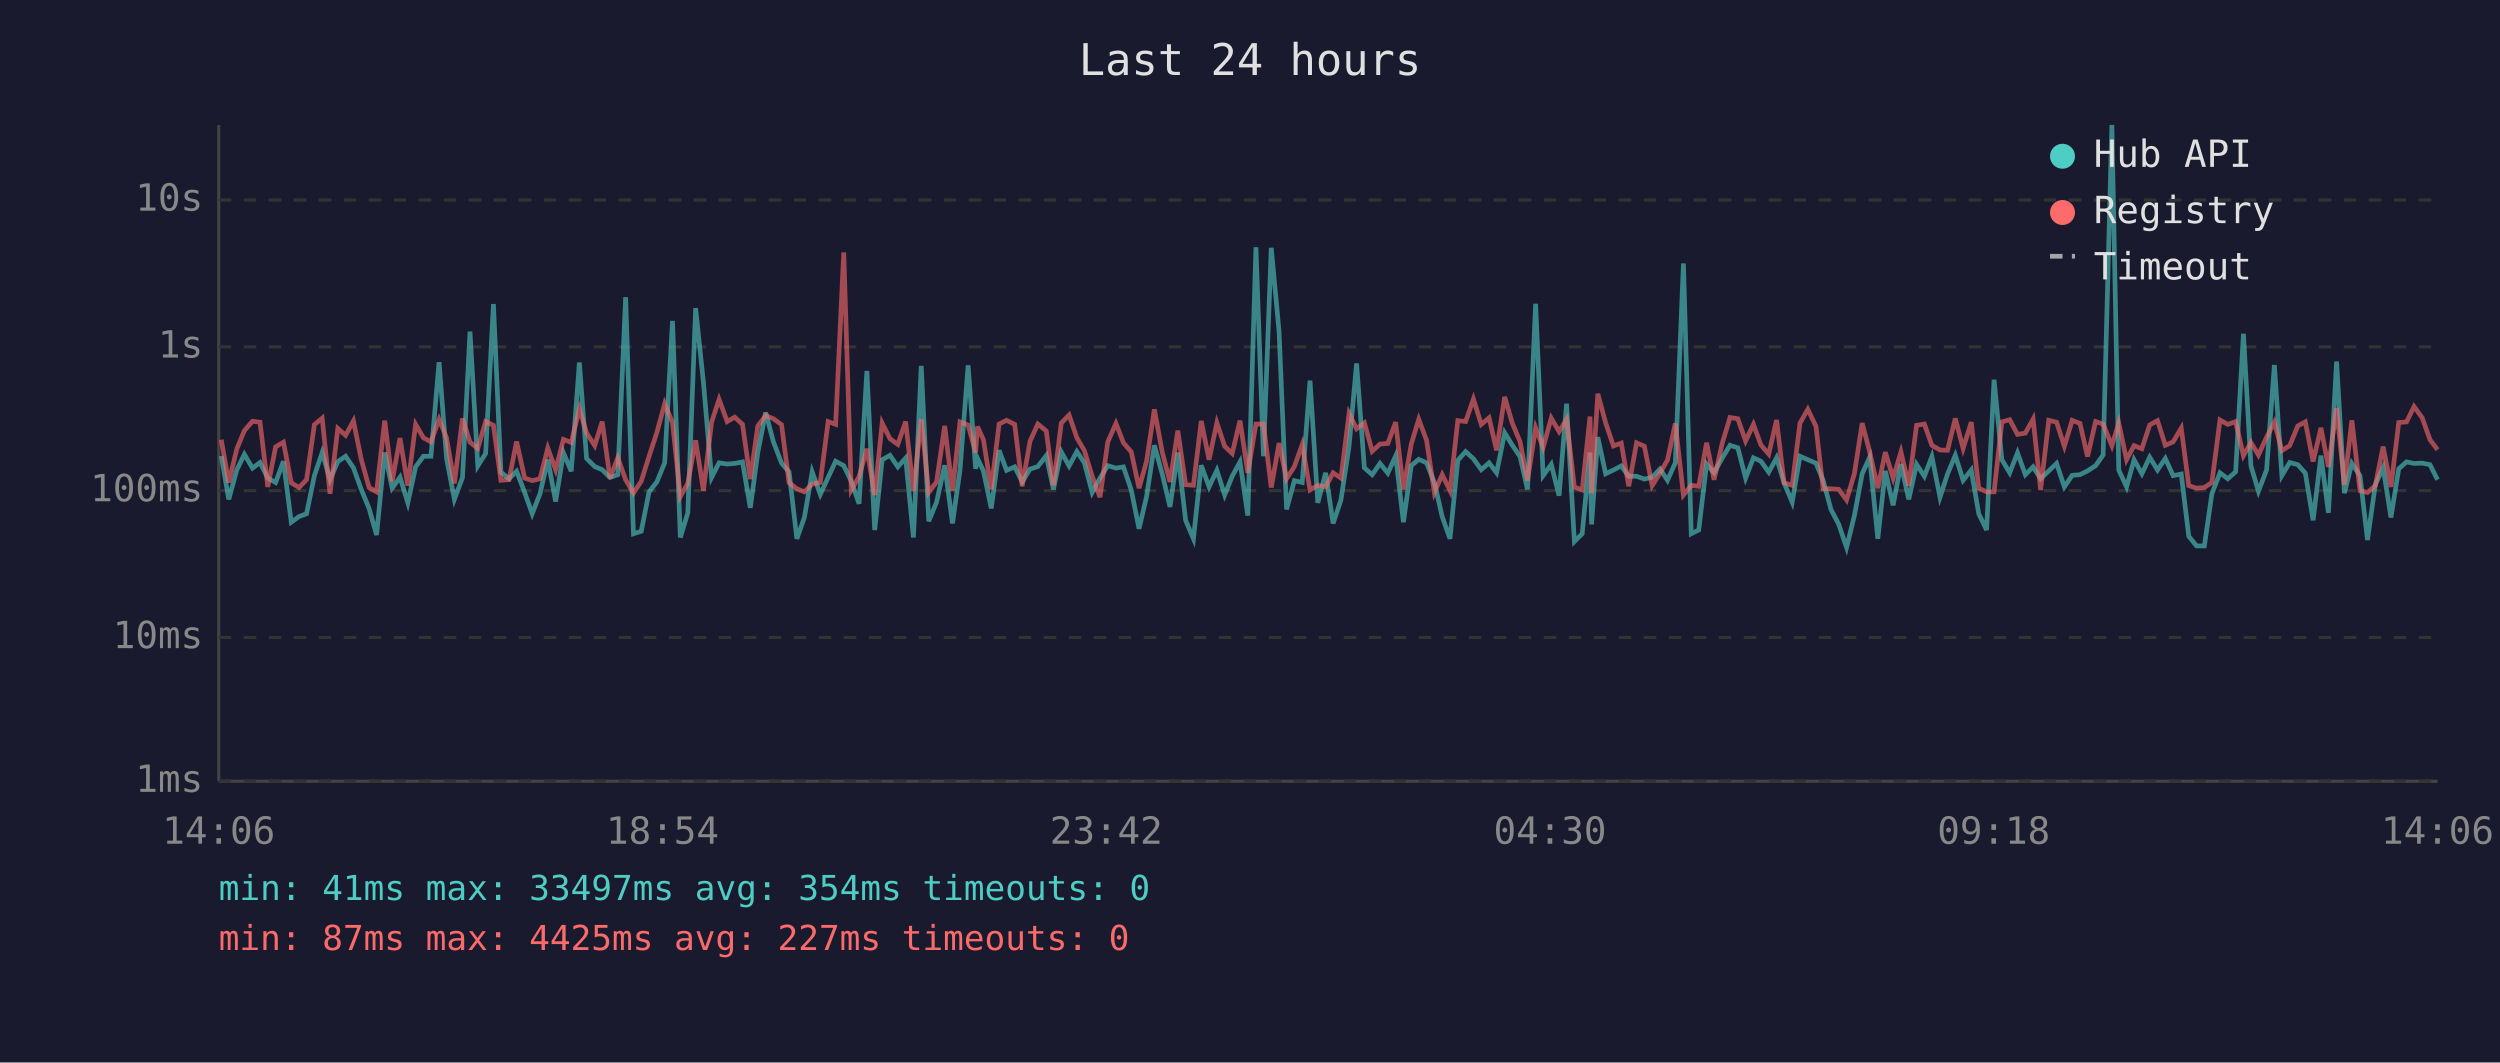
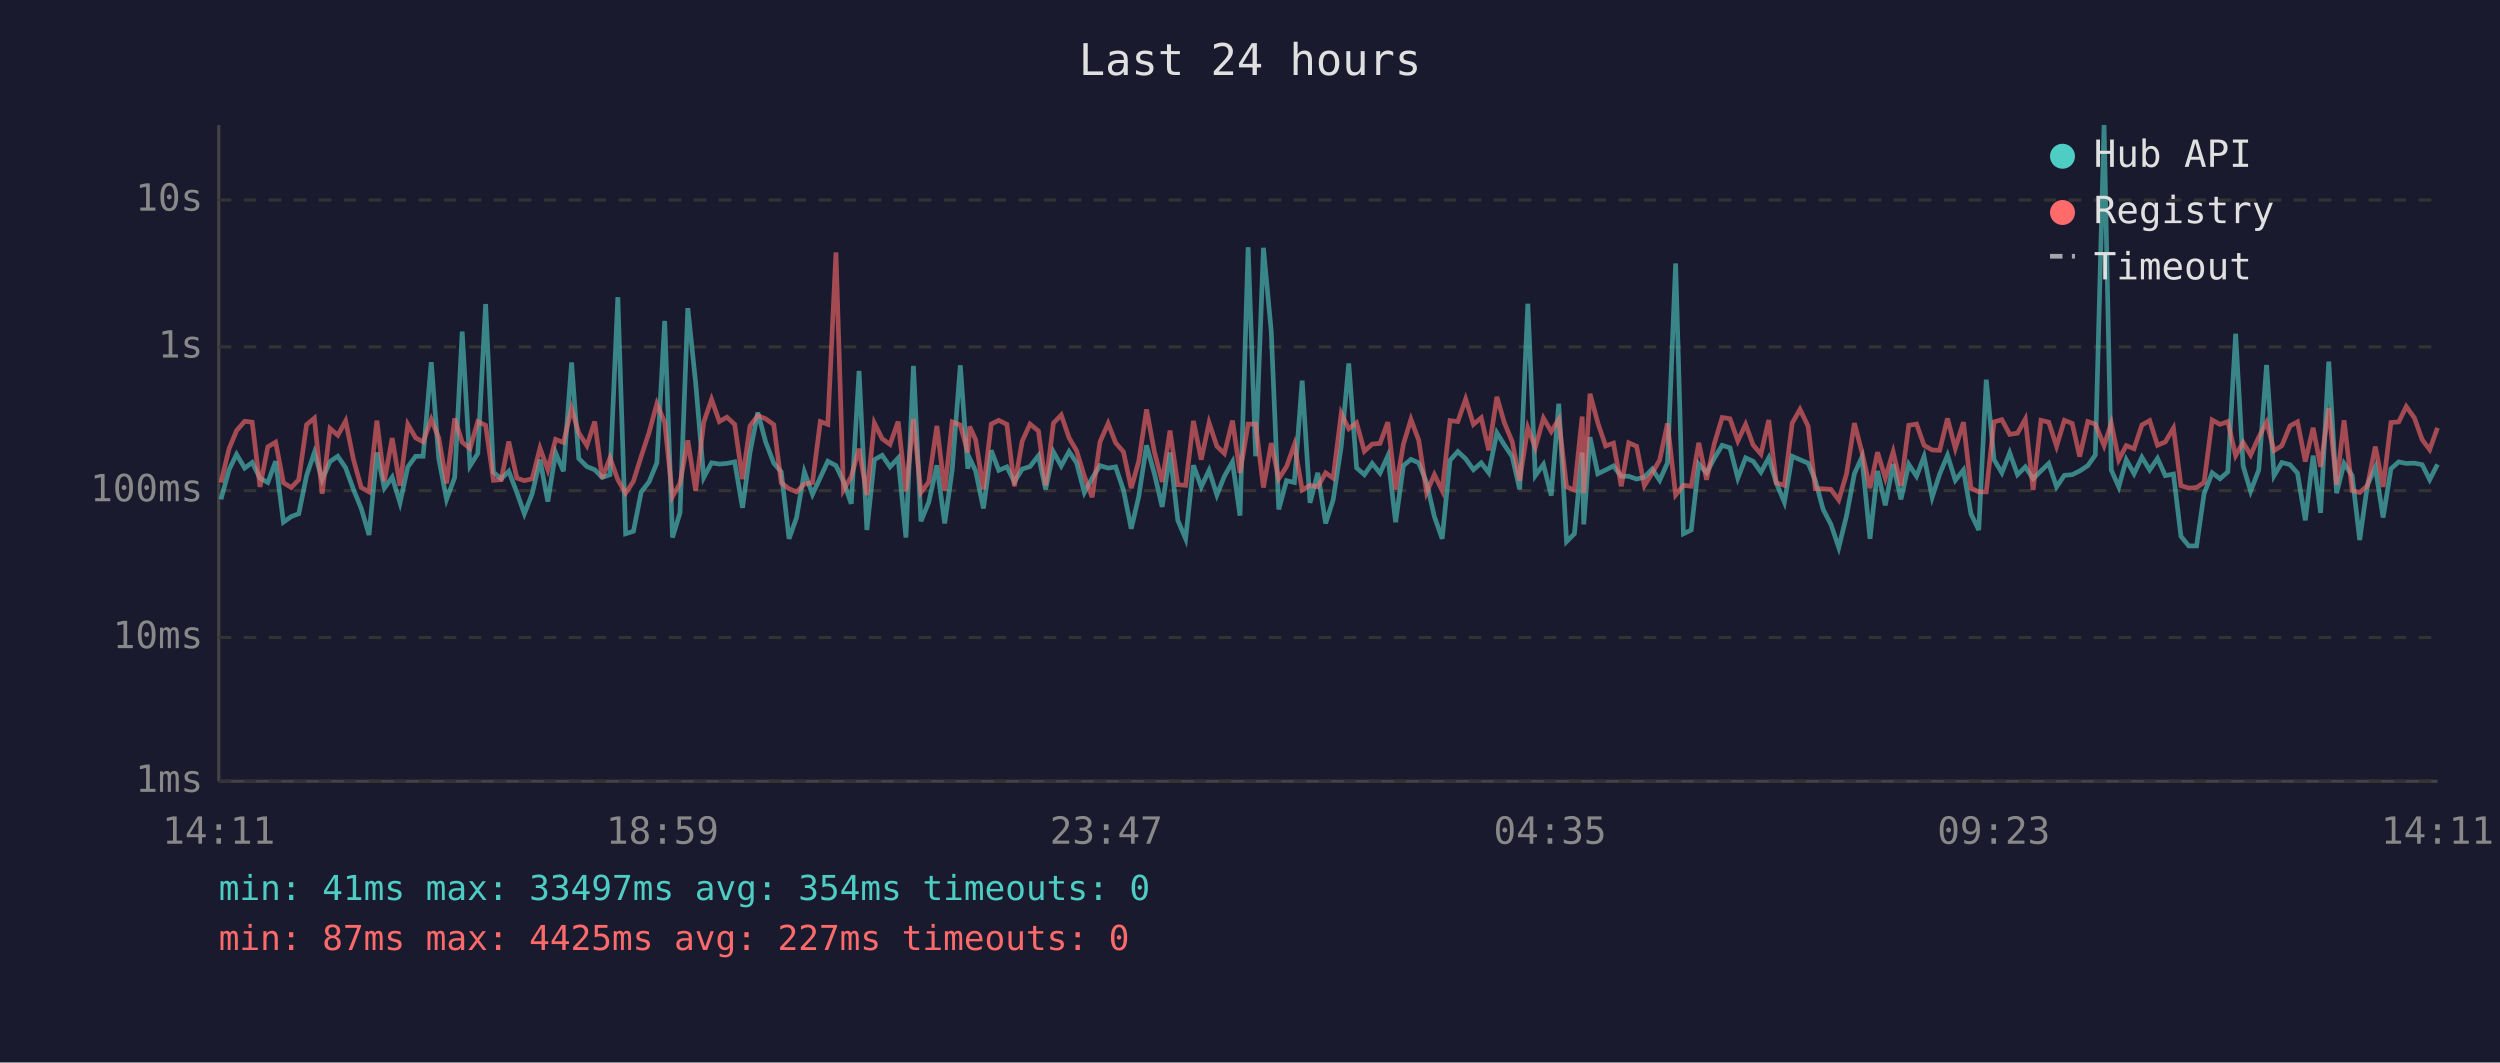
<svg xmlns="http://www.w3.org/2000/svg" viewBox="0 0 800 340" font-family="monospace" font-size="12">
  <rect width="800" height="340" fill="#1a1a2e" />
  <text x="400" y="24" fill="#e0e0e0" font-size="14" text-anchor="middle">Last 24 hours</text>
  <line x1="70" y1="40" x2="70" y2="250" stroke="#444" stroke-width="1" />
  <line x1="70" y1="250" x2="780" y2="250" stroke="#444" stroke-width="1" />
  <line x1="70" y1="250" x2="780" y2="250" stroke="#333" stroke-width="1" stroke-dasharray="4" />
  <text x="65" y="250" fill="#888" text-anchor="end" dominant-baseline="middle">1ms</text>
  <line x1="70" y1="204" x2="780" y2="204" stroke="#333" stroke-width="1" stroke-dasharray="4" />
  <text x="65" y="204" fill="#888" text-anchor="end" dominant-baseline="middle">10ms</text>
  <line x1="70" y1="157" x2="780" y2="157" stroke="#333" stroke-width="1" stroke-dasharray="4" />
  <text x="65" y="157" fill="#888" text-anchor="end" dominant-baseline="middle">100ms</text>
  <line x1="70" y1="111" x2="780" y2="111" stroke="#333" stroke-width="1" stroke-dasharray="4" />
  <text x="65" y="111" fill="#888" text-anchor="end" dominant-baseline="middle">1s</text>
  <line x1="70" y1="64" x2="780" y2="64" stroke="#333" stroke-width="1" stroke-dasharray="4" />
  <text x="65" y="64" fill="#888" text-anchor="end" dominant-baseline="middle">10s</text>
-   <text x="70" y="270" fill="#888" text-anchor="middle">14:06</text>
-   <text x="212" y="270" fill="#888" text-anchor="middle">18:54</text>
-   <text x="354" y="270" fill="#888" text-anchor="middle">23:42</text>
-   <text x="496" y="270" fill="#888" text-anchor="middle">04:30</text>
-   <text x="638" y="270" fill="#888" text-anchor="middle">09:18</text>
-   <text x="780" y="270" fill="#888" text-anchor="middle">14:06</text>
-   <polyline points="70.8,145.9 73.2,159.8 75.8,150.3 78.2,145.4 80.8,149.8 83.2,148.0 85.7,153.0 88.2,154.4 90.7,147.6 93.2,167.1 95.7,165.3 98.1,164.4 100.6,152.2 103.1,144.8 105.6,153.5 108.1,147.7 110.6,146.0 113.1,149.7 115.6,156.6 118.1,162.7 120.5,171.2 123.1,144.8 125.5,156.2 128.0,152.7 130.5,160.9 133.0,149.4 135.5,146.0 137.9,146.0 140.5,115.9 142.9,146.7 145.4,159.8 148.0,152.8 150.4,106.1 152.9,149.1 155.4,145.1 157.9,97.3 160.3,151.1 162.9,153.2 165.3,150.8 167.9,157.6 170.3,164.4 172.8,158.0 175.3,147.1 177.8,160.5 180.3,144.9 182.8,150.8 185.4,116.0 187.7,146.7 190.3,149.3 192.7,150.3 195.2,152.8 197.7,151.9 200.2,95.1 202.7,170.8 205.2,170.0 207.7,157.4 210.2,154.2 212.7,148.1 215.2,102.7 217.7,172.0 220.1,164.1 222.6,98.6 225.1,122.4 227.7,152.8 230.1,148.1 232.7,148.5 235.1,148.3 237.6,147.8 240.1,162.5 242.5,144.8 245.0,132.0 247.5,141.4 250.1,148.2 252.5,151.0 255.0,172.4 257.4,165.6 259.9,151.0 262.5,158.2 265.0,152.8 267.4,147.6 270.0,149.0 272.4,154.0 274.9,161.2 277.4,118.7 279.9,169.6 282.3,147.1 284.8,145.7 287.3,149.4 289.8,146.6 292.3,172.0 294.8,117.1 297.2,166.8 299.7,160.7 302.3,148.9 304.8,167.5 307.2,150.4 309.8,116.9 312.2,150.0 312.8,146.7 314.7,150.7 317.2,162.7 319.7,144.1 322.1,150.5 324.7,149.4 327.1,154.2 329.6,150.1 332.1,149.3 334.8,145.8 337.1,156.6 339.6,144.6 342.1,149.1 344.6,144.5 347.0,148.1 349.5,157.6 352.0,153.0 354.5,149.0 357.1,149.8 359.5,149.4 362.0,156.8 364.5,169.2 366.9,158.9 369.4,142.5 371.9,151.6 374.4,162.2 376.9,144.8 379.4,166.5 381.9,172.4 384.4,148.9 386.9,155.8 389.4,150.5 391.9,158.4 394.3,152.4 396.8,147.8 399.3,165.0 401.9,79.1 404.3,146.0 406.8,79.3 409.3,106.1 411.7,163.0 414.2,153.8 416.7,154.4 419.2,121.8 421.7,160.9 424.2,151.3 426.6,167.5 429.1,160.0 431.7,142.8 434.1,116.3 436.6,149.7 439.1,151.9 441.6,148.3 444.1,151.4 446.6,145.9 449.1,167.1 451.6,149.0 454.0,147.0 456.5,148.1 459.0,154.4 461.5,165.3 464.0,172.4 466.5,147.3 469.0,144.5 471.5,146.8 474.0,150.3 476.5,148.1 478.9,151.3 481.5,138.5 483.9,142.4 486.4,146.1 488.8,156.6 491.4,97.2 493.8,152.2 496.4,148.6 498.9,158.6 501.3,129.2 503.8,173.3 506.3,170.8 508.8,144.8 509.3,167.8 511.3,139.9 513.8,151.6 516.3,150.4 518.8,149.1 521.2,152.4 523.7,152.4 526.2,153.3 528.7,152.7 531.2,150.1 533.6,153.7 536.1,148.1 538.7,84.3 541.2,170.8 543.6,169.6 546.1,148.5 548.5,151.3 551.1,146.6 553.6,142.5 556.1,143.3 558.6,153.0 561.1,146.5 563.5,147.6 566.0,151.1 568.5,146.5 570.9,154.5 573.5,160.7 576.0,146.0 578.5,147.1 581.1,148.2 583.4,153.7 585.9,163.0 588.4,167.8 590.9,175.2 593.4,165.0 595.9,151.6 598.3,146.3 600.9,172.4 603.3,150.7 605.8,161.7 608.3,148.5 610.8,159.8 613.3,148.6 615.8,152.4 618.2,146.1 620.8,159.1 623.2,151.7 625.7,145.7 628.2,153.7 630.8,150.4 633.2,164.4 635.7,169.6 638.1,121.5 640.6,147.1 643.1,151.3 645.6,144.9 648.1,151.9 650.6,149.4 653.0,153.2 655.6,150.7 658.1,148.3 660.6,155.8 663.1,152.1 665.6,151.9 668.0,150.7 670.6,149.0 673.0,145.6 675.8,40.0 678.0,150.4 680.5,155.8 682.9,147.1 685.4,151.6 687.9,146.3 690.4,150.4 692.9,146.7 695.4,152.2 698.0,151.7 700.4,171.6 702.9,174.7 705.4,174.7 707.8,158.0 710.4,151.3 712.9,153.2 715.4,151.0 717.9,106.8 720.3,149.1 722.7,157.2 725.3,150.4 727.8,116.8 730.2,152.2 732.7,148.0 735.3,148.7 737.7,151.4 740.2,166.5 742.7,145.8 745.1,164.1 747.7,115.7 750.2,157.8 752.6,148.3 755.2,152.2 757.6,172.8 760.1,155.1 762.6,149.6 765.1,165.6 767.6,150.0 770.1,147.8 772.5,148.3 775.1,148.2 777.6,148.7 780.0,153.5" fill="none" stroke="#4ecdc4" stroke-width="1.5" opacity="0.6" />
-   <polyline points="70.8,140.7 73.2,154.4 75.8,143.6 78.2,137.8 80.8,134.8 83.2,135.1 85.7,155.8 88.2,143.0 90.7,141.5 93.2,154.5 95.7,156.0 98.1,153.5 100.6,135.9 103.1,133.8 105.6,158.0 108.1,137.1 110.6,139.3 113.1,134.7 115.6,147.0 118.1,156.0 120.5,157.4 123.1,134.6 125.5,154.0 128.0,140.2 130.5,155.4 133.0,135.8 135.5,140.1 137.9,141.4 140.5,134.2 142.9,140.1 145.4,154.7 148.0,133.9 150.4,141.5 152.9,143.5 155.4,134.9 157.9,136.1 160.3,153.7 162.9,153.5 165.3,141.3 167.9,153.0 170.3,153.8 172.8,153.2 175.3,143.4 177.8,150.3 180.3,140.6 182.8,141.6 185.4,130.8 187.7,138.5 190.3,142.6 192.7,134.9 195.2,153.0 197.7,146.5 200.2,153.5 202.7,157.8 205.2,154.0 207.7,146.0 210.2,138.4 212.7,129.2 215.2,135.2 217.7,158.9 220.1,154.7 222.6,140.9 225.1,157.0 227.7,135.1 230.1,127.8 232.7,134.9 235.1,133.5 237.6,135.8 240.1,153.3 242.5,136.3 245.0,133.0 247.5,134.0 250.1,135.9 252.5,154.5 255.0,156.4 257.4,157.4 259.9,154.9 262.5,154.4 265.0,134.9 267.4,135.8 270.0,80.8 272.4,156.8 274.9,152.5 277.4,143.6 279.9,158.4 282.3,135.4 284.8,140.4 287.3,142.2 289.8,134.9 292.3,157.2 294.8,134.1 297.2,157.6 299.7,154.2 302.3,136.3 304.8,157.0 307.2,135.0 309.8,136.0 312.2,144.8 312.8,136.5 314.7,140.7 317.2,156.6 319.7,135.7 322.1,134.5 324.7,135.8 327.1,155.6 329.6,141.2 332.1,135.7 334.8,137.9 337.1,155.3 339.6,135.4 342.1,132.8 344.6,140.1 347.0,144.2 349.5,152.4 352.0,159.1 354.5,141.4 357.1,135.5 359.5,141.7 362.0,144.6 364.5,156.2 366.9,147.6 369.4,131.0 371.9,144.6 374.4,154.2 376.9,137.8 379.4,155.1 381.9,155.3 384.4,134.7 386.9,147.1 389.4,135.3 391.9,142.8 394.3,145.1 396.8,134.6 399.3,151.3 401.9,135.7 404.3,135.7 406.8,156.0 409.3,141.8 411.7,153.2 414.2,149.3 416.7,142.3 419.2,156.8 421.7,155.3 424.2,155.8 426.6,151.3 429.1,153.0 431.7,132.3 434.1,137.2 436.6,135.3 439.1,144.4 441.6,142.1 444.1,141.9 446.6,135.1 449.1,156.6 451.6,142.1 454.0,134.2 456.5,140.9 459.0,157.6 461.5,151.9 464.0,157.0 466.5,134.6 469.0,134.9 471.5,127.7 474.0,135.8 476.5,133.7 478.9,144.1 481.5,127.0 483.9,135.3 486.4,141.3 488.8,153.8 491.4,136.9 493.8,143.2 496.4,133.8 498.9,138.1 501.3,134.2 503.8,155.8 506.3,156.8 508.8,133.3 509.3,157.8 511.3,126.0 513.8,135.3 516.3,142.7 518.8,141.8 521.2,155.6 523.7,141.7 526.2,142.8 528.7,155.4 531.2,151.4 533.6,147.2 536.1,135.5 538.7,158.4 541.2,155.3 543.6,155.6 546.1,141.7 548.5,153.5 551.1,141.9 553.6,133.6 556.1,134.0 558.6,141.1 561.1,135.8 563.5,142.4 566.0,145.3 568.5,134.4 570.9,154.5 573.5,155.3 576.0,135.4 578.5,131.0 581.1,136.4 583.4,156.4 585.9,156.4 588.4,156.6 590.9,160.0 593.4,151.6 595.9,135.4 598.3,144.6 600.9,156.2 603.3,144.7 605.8,153.0 608.3,144.6 610.8,155.4 613.3,136.1 615.8,135.7 618.2,142.5 620.8,144.0 623.2,144.1 625.7,133.9 628.2,143.5 630.8,135.1 633.2,156.2 635.7,157.4 638.1,157.4 640.6,135.0 643.1,134.3 645.6,139.0 648.1,138.6 650.6,134.1 653.0,156.8 655.6,134.5 658.1,135.1 660.6,142.8 663.1,134.5 665.6,135.5 668.0,146.1 670.6,134.9 673.0,135.7 675.8,142.6 678.0,135.4 680.5,147.1 682.9,142.6 685.4,143.6 687.9,136.0 690.4,134.6 692.9,142.5 695.4,141.4 698.0,137.0 700.4,155.4 702.9,156.2 705.4,156.0 707.8,154.4 710.4,134.4 712.9,135.8 715.4,134.9 717.9,145.8 720.3,141.6 722.7,145.6 725.3,139.9 727.8,135.1 730.2,144.2 732.7,142.6 735.3,136.3 737.7,135.0 740.2,147.7 742.7,136.9 745.1,149.4 747.7,130.6 750.2,155.1 752.6,134.5 755.2,157.0 757.6,157.6 760.1,155.4 762.6,142.9 765.1,155.8 767.6,135.2 770.1,135.0 772.5,130.1 775.1,133.7 777.6,140.7 780.0,143.9" fill="none" stroke="#ff6b6b" stroke-width="1.5" opacity="0.6" />
+   <text x="70" y="270" fill="#888" text-anchor="middle">14:11</text>
+   <text x="212" y="270" fill="#888" text-anchor="middle">18:59</text>
+   <text x="354" y="270" fill="#888" text-anchor="middle">23:47</text>
+   <text x="496" y="270" fill="#888" text-anchor="middle">04:35</text>
+   <text x="638" y="270" fill="#888" text-anchor="middle">09:23</text>
+   <text x="780" y="270" fill="#888" text-anchor="middle">14:11</text>
+   <polyline points="70.7,159.8 73.3,150.3 75.7,145.4 78.3,149.8 80.7,148.0 83.2,153.0 85.7,154.4 88.2,147.6 90.7,167.1 93.2,165.3 95.6,164.4 98.1,152.2 100.6,144.8 103.1,153.5 105.6,147.7 108.1,146.0 110.6,149.7 113.1,156.6 115.6,162.7 118.1,171.2 120.6,144.8 123.0,156.2 125.5,152.7 128.0,160.9 130.5,149.4 133.0,146.0 135.4,146.0 138.0,115.9 140.4,146.7 142.9,159.8 145.5,152.8 147.9,106.1 150.4,149.1 152.9,145.1 155.4,97.3 157.9,151.1 160.4,153.2 162.8,150.8 165.4,157.6 167.8,164.4 170.3,158.0 172.8,147.1 175.3,160.5 177.8,144.9 180.3,150.8 182.9,116.0 185.2,146.7 187.8,149.3 190.3,150.3 192.7,152.8 195.2,151.9 197.7,95.1 200.2,170.8 202.7,170.0 205.2,157.4 207.7,154.2 210.2,148.1 212.7,102.7 215.2,172.0 217.6,164.1 220.1,98.6 222.6,122.4 225.2,152.8 227.7,148.1 230.2,148.5 232.6,148.3 235.1,147.8 237.6,162.5 240.0,144.8 242.5,132.0 245.0,141.4 247.6,148.2 250.0,151.0 252.5,172.4 254.9,165.6 257.4,151.0 260.0,158.2 262.5,152.8 264.9,147.6 267.5,149.0 269.9,154.0 272.4,161.2 274.9,118.7 277.4,169.6 279.8,147.1 282.3,145.7 284.8,149.4 287.4,146.6 289.9,172.0 292.3,117.1 294.7,166.8 297.2,160.7 299.8,148.9 302.3,167.5 304.7,150.4 307.3,116.9 309.7,150.0 310.3,146.7 312.2,150.7 314.7,162.7 317.2,144.1 319.6,150.5 322.2,149.4 324.6,154.2 327.1,150.1 329.6,149.3 332.3,145.8 334.6,156.6 337.1,144.6 339.6,149.1 342.1,144.5 344.5,148.1 347.0,157.6 349.5,153.0 352.0,149.0 354.6,149.8 357.0,149.4 359.5,156.8 362.0,169.2 364.4,158.9 366.9,142.5 369.4,151.6 371.9,162.2 374.4,144.8 376.9,166.5 379.4,172.4 381.9,148.9 384.4,155.8 386.9,150.5 389.4,158.4 391.8,152.4 394.4,147.8 396.8,165.0 399.4,79.1 401.8,146.0 404.3,79.3 406.8,106.1 409.2,163.0 411.7,153.8 414.2,154.4 416.7,121.8 419.2,160.9 421.7,151.3 424.2,167.5 426.6,160.0 429.2,142.8 431.6,116.3 434.1,149.7 436.6,151.9 439.1,148.3 441.6,151.4 444.1,145.9 446.6,167.1 449.1,149.0 451.5,147.0 454.0,148.1 456.5,154.4 459.0,165.3 461.5,172.4 464.0,147.3 466.5,144.5 469.0,146.8 471.5,150.3 474.0,148.1 476.4,151.3 479.0,138.5 481.4,142.4 483.9,146.1 486.3,156.6 488.9,97.2 491.3,152.2 493.9,148.6 496.4,158.6 498.8,129.2 501.3,173.3 503.8,170.8 506.3,144.8 506.8,167.8 508.8,139.9 511.3,151.6 513.8,150.4 516.3,149.1 518.8,152.4 521.2,152.4 523.7,153.3 526.2,152.7 528.7,150.1 531.1,153.7 533.6,148.1 536.2,84.3 538.7,170.8 541.2,169.6 543.6,148.5 546.1,151.3 548.6,146.6 551.1,142.5 553.6,143.3 556.1,153.0 558.6,146.5 561.0,147.6 563.5,151.1 566.0,146.5 568.4,154.5 571.0,160.7 573.5,146.0 576.0,147.1 578.6,148.2 580.9,153.7 583.4,163.0 585.9,167.8 588.4,175.2 590.9,165.0 593.4,151.6 595.8,146.3 598.4,172.4 600.8,150.7 603.3,161.7 605.8,148.5 608.3,159.8 610.8,148.6 613.3,152.4 615.7,146.1 618.3,159.1 620.7,151.7 623.2,145.7 625.7,153.7 628.3,150.4 630.7,164.4 633.2,169.6 635.6,121.5 638.1,147.1 640.6,151.3 643.1,144.9 645.6,151.9 648.1,149.4 650.6,153.2 653.1,150.7 655.6,148.3 658.1,155.8 660.6,152.1 663.1,151.9 665.5,150.7 668.1,149.0 670.5,145.6 673.3,40.0 675.6,150.4 678.0,155.8 680.4,147.1 682.9,151.6 685.4,146.3 687.9,150.4 690.4,146.7 692.9,152.2 695.5,151.7 697.9,171.6 700.4,174.7 702.9,174.7 705.3,158.0 707.9,151.3 710.4,153.2 712.9,151.0 715.4,106.8 717.8,149.1 720.2,157.2 722.8,150.4 725.3,116.8 727.7,152.2 730.2,148.0 732.8,148.7 735.2,151.4 737.7,166.5 740.2,145.8 742.6,164.1 745.2,115.7 747.7,157.8 750.1,148.3 752.7,152.2 755.1,172.8 757.6,155.1 760.1,149.6 762.6,165.6 765.1,150.0 767.6,147.8 770.0,148.3 772.6,148.2 775.1,148.7 777.5,153.5 780.0,148.6" fill="none" stroke="#4ecdc4" stroke-width="1.5" opacity="0.6" />
+   <polyline points="70.7,154.4 73.3,143.6 75.7,137.8 78.3,134.8 80.7,135.1 83.2,155.8 85.7,143.0 88.2,141.5 90.7,154.5 93.2,156.0 95.6,153.5 98.1,135.9 100.6,133.8 103.1,158.0 105.6,137.1 108.1,139.3 110.6,134.7 113.1,147.0 115.6,156.0 118.1,157.4 120.6,134.6 123.0,154.0 125.5,140.2 128.0,155.4 130.5,135.8 133.0,140.1 135.4,141.4 138.0,134.2 140.4,140.1 142.9,154.7 145.5,133.9 147.9,141.5 150.4,143.5 152.9,134.9 155.4,136.1 157.9,153.7 160.4,153.5 162.8,141.3 165.4,153.0 167.8,153.8 170.3,153.2 172.8,143.4 175.3,150.3 177.8,140.6 180.3,141.6 182.9,130.8 185.2,138.5 187.8,142.6 190.3,134.9 192.7,153.0 195.2,146.5 197.7,153.5 200.2,157.8 202.7,154.0 205.2,146.0 207.7,138.4 210.2,129.2 212.7,135.2 215.2,158.9 217.6,154.7 220.1,140.9 222.6,157.0 225.2,135.1 227.7,127.8 230.2,134.9 232.6,133.5 235.1,135.8 237.6,153.3 240.0,136.3 242.5,133.0 245.0,134.0 247.6,135.9 250.0,154.5 252.5,156.4 254.9,157.4 257.4,154.9 260.0,154.4 262.5,134.9 264.9,135.8 267.5,80.8 269.9,156.8 272.4,152.5 274.9,143.6 277.4,158.4 279.8,135.4 282.3,140.4 284.8,142.2 287.4,134.9 289.9,157.2 292.3,134.1 294.7,157.6 297.2,154.2 299.8,136.3 302.3,157.0 304.7,135.0 307.3,136.0 309.7,144.8 310.3,136.5 312.2,140.7 314.7,156.6 317.2,135.7 319.6,134.5 322.2,135.8 324.6,155.6 327.1,141.2 329.6,135.7 332.3,137.9 334.6,155.3 337.1,135.4 339.6,132.8 342.1,140.1 344.5,144.2 347.0,152.4 349.5,159.1 352.0,141.4 354.6,135.5 357.0,141.7 359.5,144.6 362.0,156.2 364.4,147.6 366.9,131.0 369.4,144.6 371.9,154.2 374.4,137.8 376.9,155.1 379.4,155.3 381.9,134.7 384.4,147.1 386.9,135.3 389.4,142.8 391.8,145.1 394.4,134.6 396.8,151.3 399.4,135.7 401.8,135.7 404.3,156.0 406.8,141.8 409.2,153.2 411.7,149.3 414.2,142.3 416.7,156.8 419.2,155.3 421.7,155.8 424.2,151.3 426.6,153.0 429.2,132.3 431.6,137.2 434.1,135.3 436.6,144.4 439.1,142.1 441.6,141.9 444.1,135.1 446.6,156.6 449.1,142.1 451.5,134.2 454.0,140.9 456.5,157.6 459.0,151.9 461.5,157.0 464.0,134.6 466.5,134.9 469.0,127.7 471.5,135.8 474.0,133.7 476.4,144.1 479.0,127.0 481.4,135.3 483.9,141.3 486.3,153.8 488.9,136.9 491.3,143.2 493.9,133.8 496.4,138.1 498.8,134.2 501.3,155.8 503.8,156.8 506.3,133.3 506.8,157.8 508.8,126.0 511.3,135.3 513.8,142.7 516.3,141.8 518.8,155.6 521.2,141.7 523.7,142.8 526.2,155.4 528.7,151.4 531.1,147.2 533.6,135.5 536.2,158.4 538.7,155.3 541.2,155.6 543.6,141.7 546.1,153.5 548.6,141.9 551.1,133.6 553.6,134.0 556.1,141.1 558.6,135.8 561.0,142.4 563.5,145.3 566.0,134.4 568.4,154.5 571.0,155.3 573.5,135.4 576.0,131.0 578.6,136.4 580.9,156.4 583.4,156.4 585.9,156.6 588.4,160.0 590.9,151.6 593.4,135.4 595.8,144.6 598.4,156.2 600.8,144.7 603.3,153.0 605.8,144.6 608.3,155.4 610.8,136.1 613.3,135.7 615.7,142.5 618.3,144.0 620.7,144.1 623.2,133.9 625.7,143.5 628.3,135.1 630.7,156.2 633.2,157.4 635.6,157.4 638.1,135.0 640.6,134.3 643.1,139.0 645.6,138.6 648.1,134.1 650.6,156.8 653.1,134.5 655.6,135.1 658.1,142.8 660.6,134.5 663.1,135.5 665.5,146.1 668.1,134.9 670.5,135.7 673.3,142.6 675.6,135.4 678.0,147.1 680.4,142.6 682.9,143.6 685.4,136.0 687.9,134.6 690.4,142.5 692.9,141.4 695.5,137.0 697.9,155.4 700.4,156.2 702.9,156.0 705.3,154.4 707.9,134.4 710.4,135.8 712.9,134.9 715.4,145.8 717.8,141.6 720.2,145.6 722.8,139.9 725.3,135.1 727.7,144.2 730.2,142.6 732.8,136.3 735.2,135.0 737.7,147.7 740.2,136.9 742.6,149.4 745.2,130.6 747.7,155.1 750.1,134.5 752.7,157.0 755.1,157.6 757.6,155.4 760.1,142.9 762.6,155.8 765.1,135.2 767.6,135.0 770.0,130.1 772.6,133.7 775.1,140.7 777.5,143.9 780.0,136.9" fill="none" stroke="#ff6b6b" stroke-width="1.5" opacity="0.6" />
  <circle cx="660" cy="50" r="4" fill="#4ecdc4" />
  <text x="670" y="50" fill="#e0e0e0" dominant-baseline="middle">Hub API</text>
  <circle cx="660" cy="68" r="4" fill="#ff6b6b" />
  <text x="670" y="68" fill="#e0e0e0" dominant-baseline="middle">Registry</text>
  <line x1="656" y1="82" x2="664" y2="82" stroke="#e0e0e0" stroke-width="1.5" stroke-dasharray="4,3" opacity="0.7" />
  <text x="670" y="86" fill="#e0e0e0" dominant-baseline="middle">Timeout</text>
  <text x="70" y="288" fill="#4ecdc4" font-size="11">min: 41ms  max: 33497ms  avg: 354ms  timeouts: 0</text>
  <text x="70" y="304" fill="#ff6b6b" font-size="11">min: 87ms  max: 4425ms  avg: 227ms  timeouts: 0</text>
</svg>
